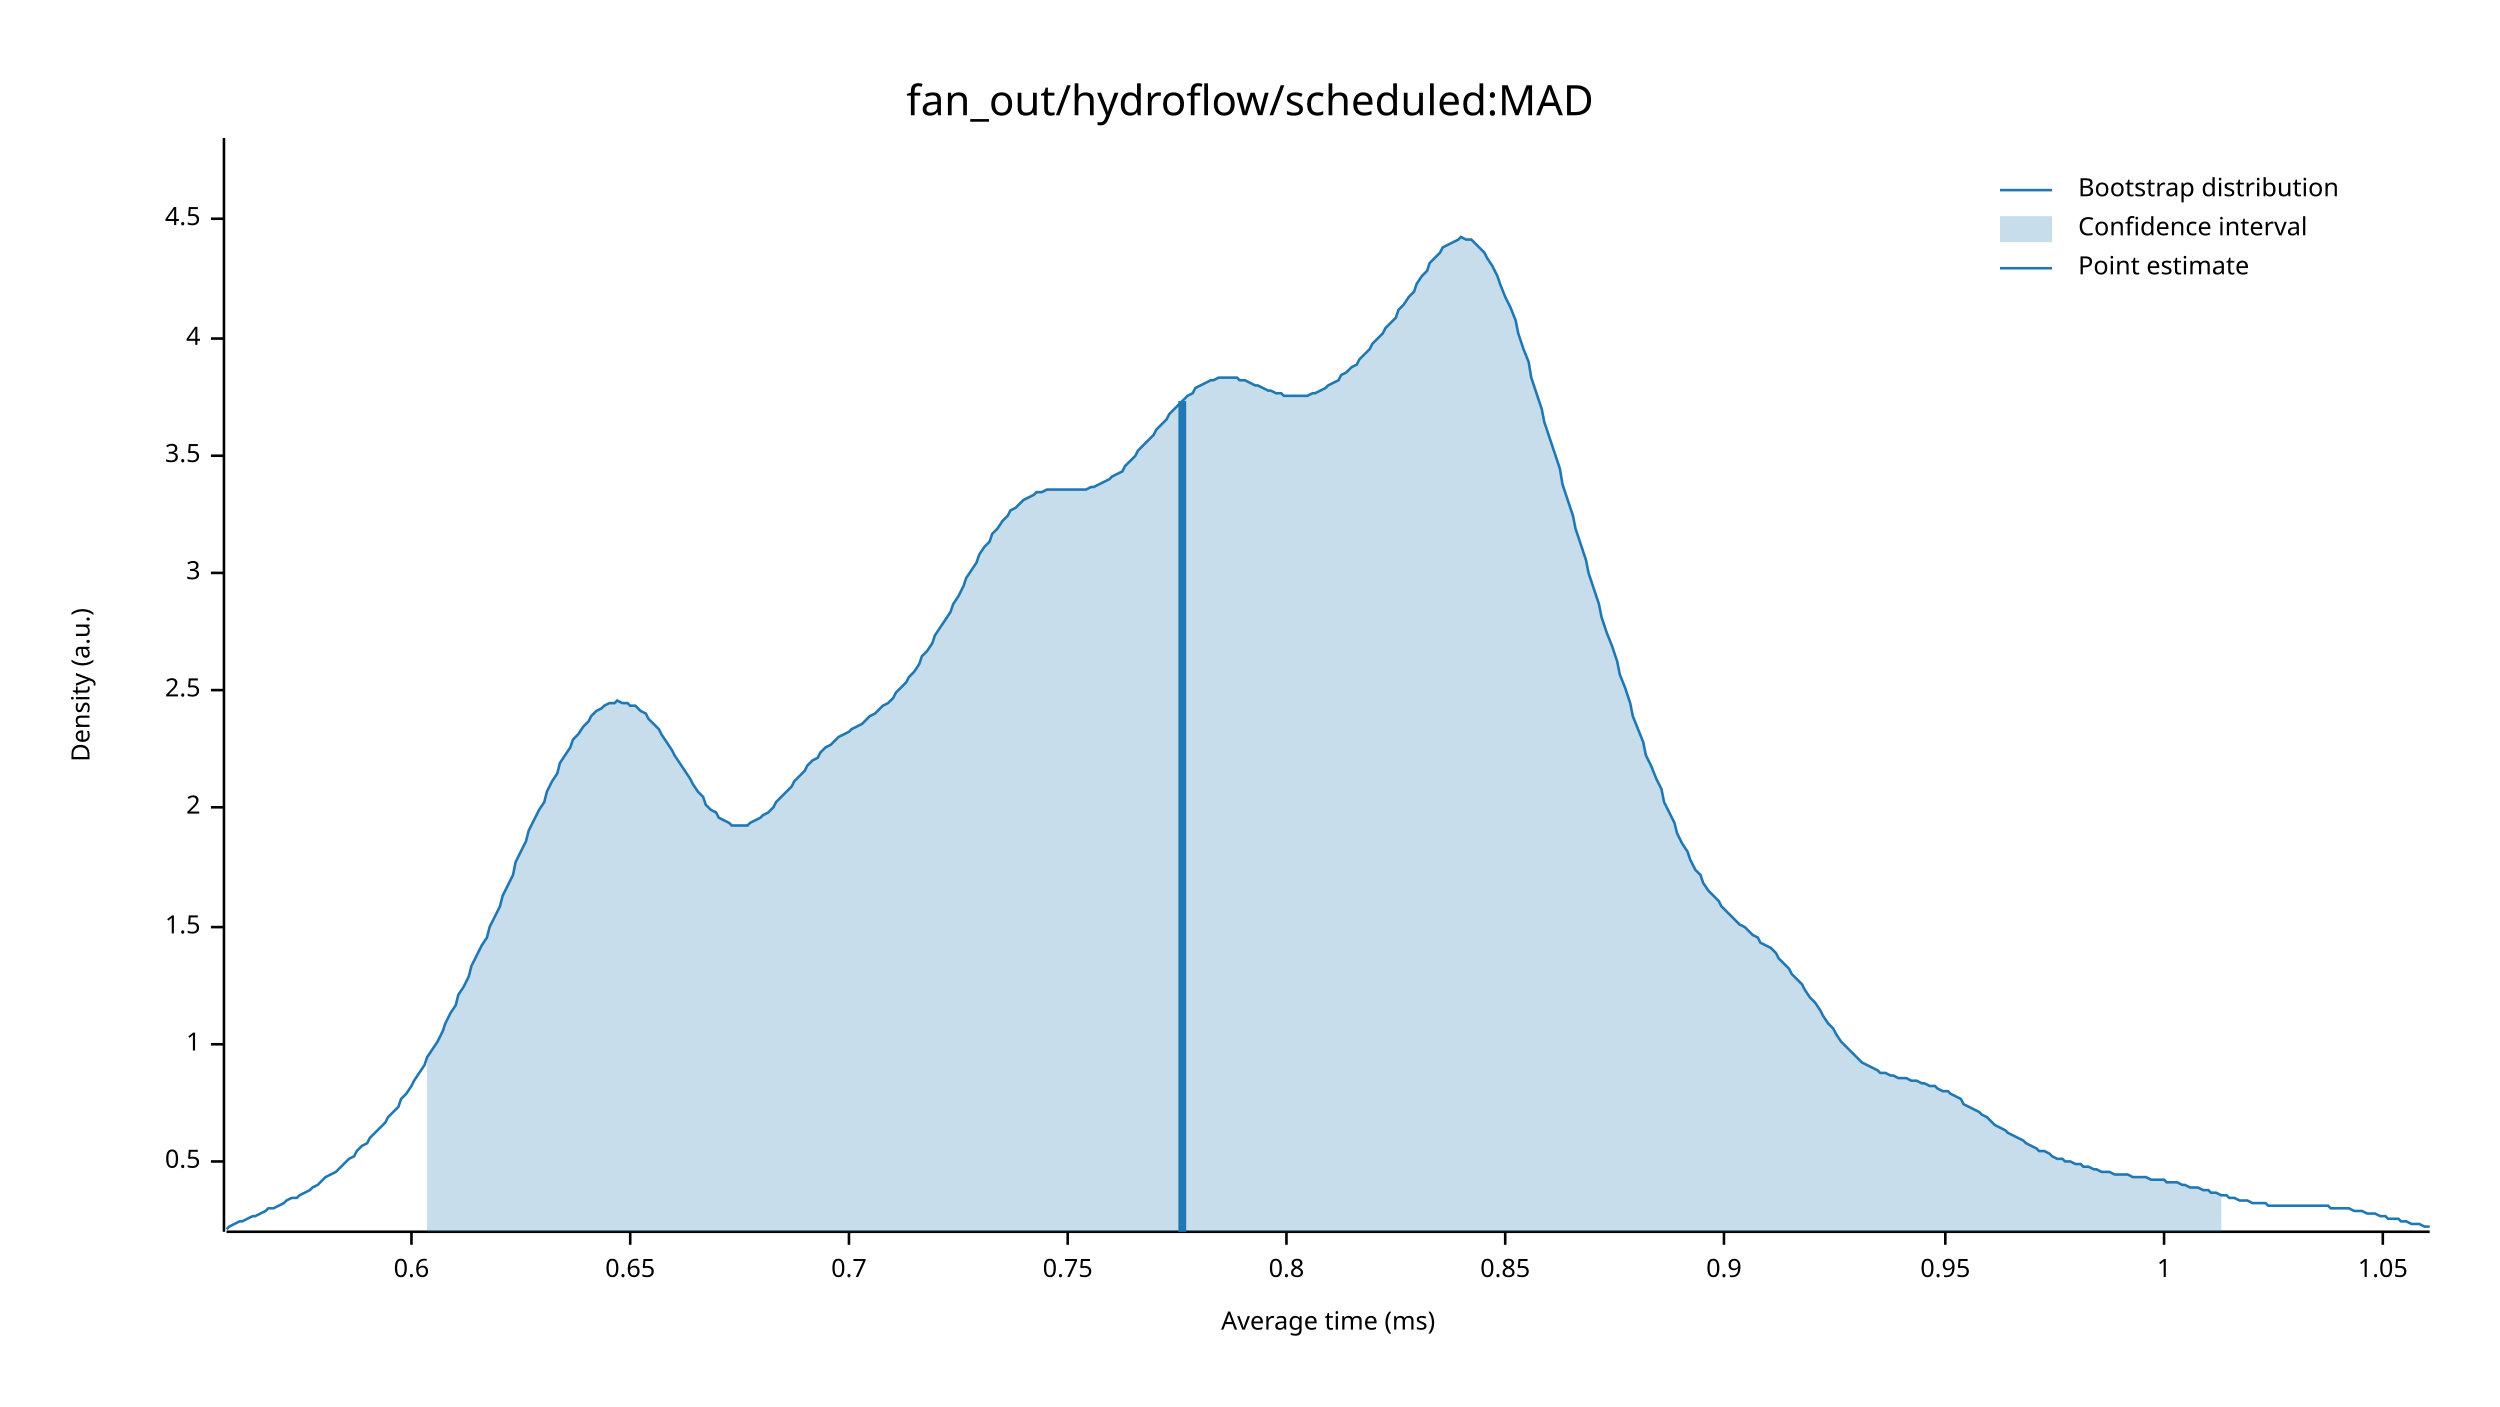
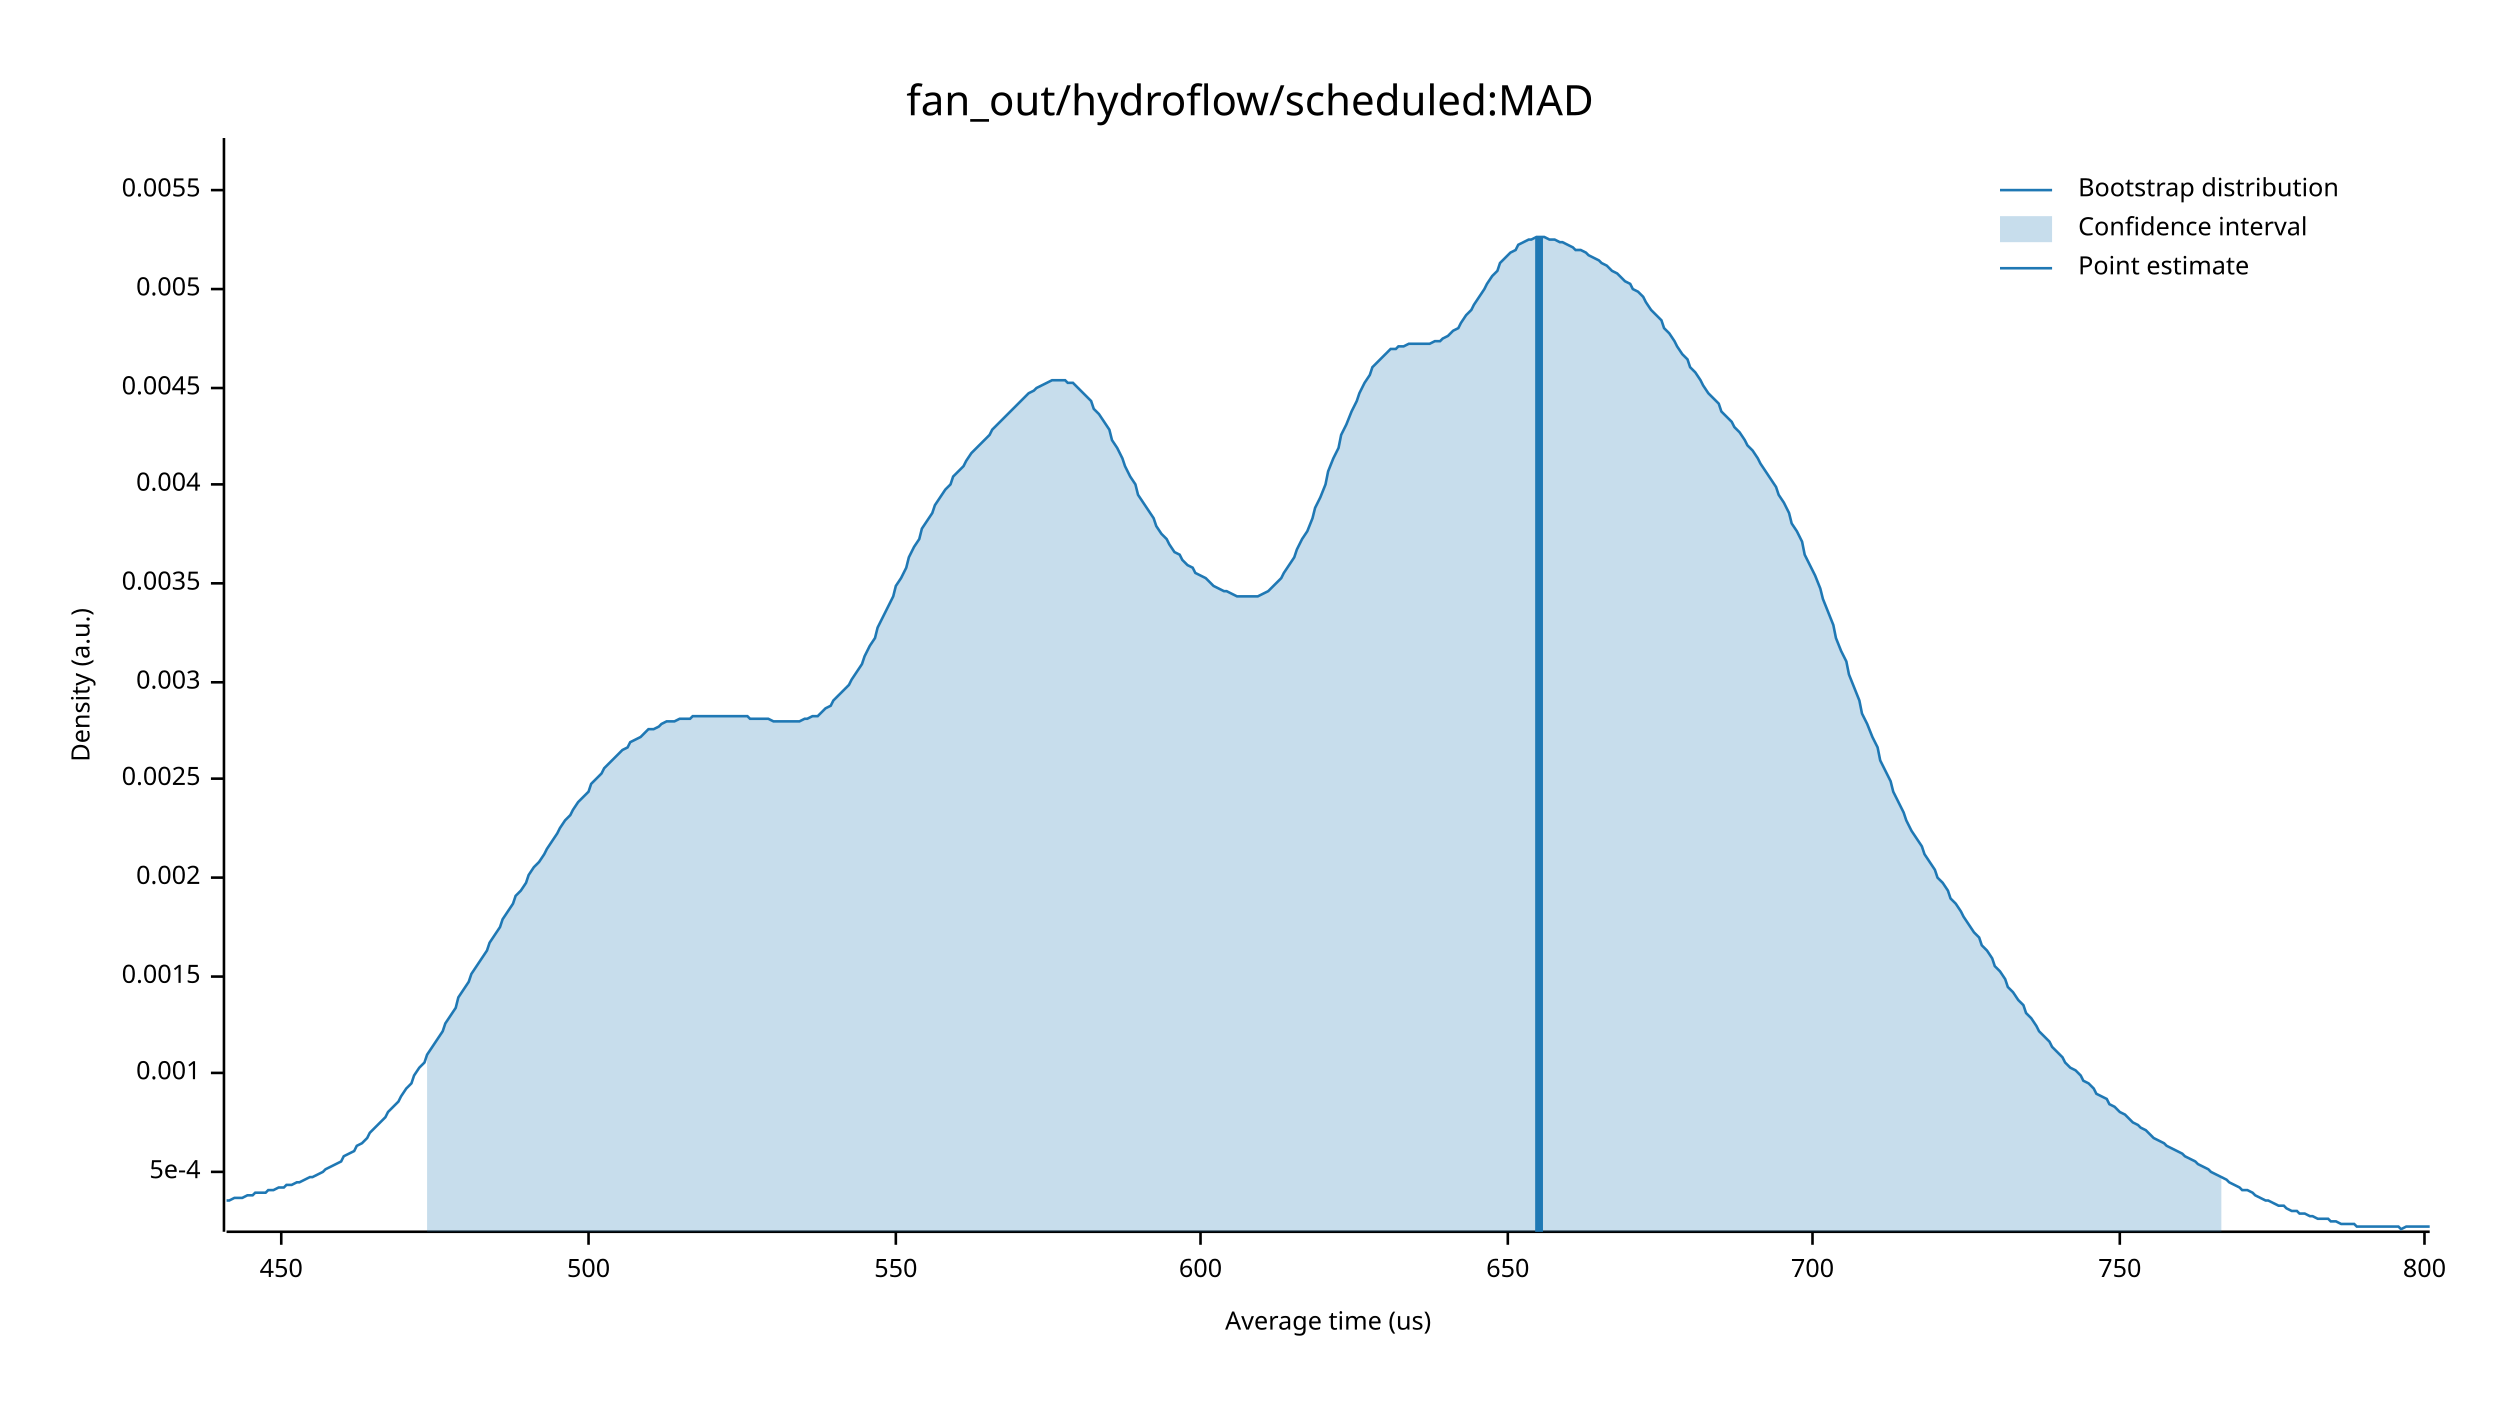
<svg xmlns="http://www.w3.org/2000/svg" width="960" height="540" viewBox="0 0 960 540">
  <text x="480" y="32" dy="0.76em" text-anchor="middle" font-family="sans-serif" font-size="16.129" opacity="1" fill="#000000">
fan_out/hydroflow/scheduled:MAD
</text>
  <text x="27" y="263" dy="0.76em" text-anchor="middle" font-family="sans-serif" font-size="9.677" opacity="1" fill="#000000" transform="rotate(270, 27, 263)">
Density (a.u.)
</text>
  <text x="510" y="513" dy="-0.5ex" text-anchor="middle" font-family="sans-serif" font-size="9.677" opacity="1" fill="#000000">
- Average time (ms)
+ Average time (us)
</text>
  <polyline fill="none" opacity="1" stroke="#000000" stroke-width="1" points="86,53 86,473 " />
-   <text x="77" y="446" dy="0.5ex" text-anchor="end" font-family="sans-serif" font-size="9.677" opacity="1" fill="#000000">
- 0.5
+   <text x="77" y="450" dy="0.5ex" text-anchor="end" font-family="sans-serif" font-size="9.677" opacity="1" fill="#000000">
+ 5e-4
</text>
-   <polyline fill="none" opacity="1" stroke="#000000" stroke-width="1" points="81,446 86,446 " />
-   <text x="77" y="401" dy="0.5ex" text-anchor="end" font-family="sans-serif" font-size="9.677" opacity="1" fill="#000000">
- 1
+   <polyline fill="none" opacity="1" stroke="#000000" stroke-width="1" points="81,450 86,450 " />
+   <text x="77" y="412" dy="0.5ex" text-anchor="end" font-family="sans-serif" font-size="9.677" opacity="1" fill="#000000">
+ 0.001
</text>
-   <polyline fill="none" opacity="1" stroke="#000000" stroke-width="1" points="81,401 86,401 " />
-   <text x="77" y="356" dy="0.5ex" text-anchor="end" font-family="sans-serif" font-size="9.677" opacity="1" fill="#000000">
- 1.5
+   <polyline fill="none" opacity="1" stroke="#000000" stroke-width="1" points="81,412 86,412 " />
+   <text x="77" y="375" dy="0.5ex" text-anchor="end" font-family="sans-serif" font-size="9.677" opacity="1" fill="#000000">
+ 0.0015
</text>
-   <polyline fill="none" opacity="1" stroke="#000000" stroke-width="1" points="81,356 86,356 " />
-   <text x="77" y="310" dy="0.5ex" text-anchor="end" font-family="sans-serif" font-size="9.677" opacity="1" fill="#000000">
- 2
+   <polyline fill="none" opacity="1" stroke="#000000" stroke-width="1" points="81,375 86,375 " />
+   <text x="77" y="337" dy="0.5ex" text-anchor="end" font-family="sans-serif" font-size="9.677" opacity="1" fill="#000000">
+ 0.002
</text>
-   <polyline fill="none" opacity="1" stroke="#000000" stroke-width="1" points="81,310 86,310 " />
-   <text x="77" y="265" dy="0.5ex" text-anchor="end" font-family="sans-serif" font-size="9.677" opacity="1" fill="#000000">
- 2.5
+   <polyline fill="none" opacity="1" stroke="#000000" stroke-width="1" points="81,337 86,337 " />
+   <text x="77" y="299" dy="0.5ex" text-anchor="end" font-family="sans-serif" font-size="9.677" opacity="1" fill="#000000">
+ 0.0025
</text>
-   <polyline fill="none" opacity="1" stroke="#000000" stroke-width="1" points="81,265 86,265 " />
-   <text x="77" y="220" dy="0.5ex" text-anchor="end" font-family="sans-serif" font-size="9.677" opacity="1" fill="#000000">
- 3
+   <polyline fill="none" opacity="1" stroke="#000000" stroke-width="1" points="81,299 86,299 " />
+   <text x="77" y="262" dy="0.5ex" text-anchor="end" font-family="sans-serif" font-size="9.677" opacity="1" fill="#000000">
+ 0.003
</text>
-   <polyline fill="none" opacity="1" stroke="#000000" stroke-width="1" points="81,220 86,220 " />
-   <text x="77" y="175" dy="0.5ex" text-anchor="end" font-family="sans-serif" font-size="9.677" opacity="1" fill="#000000">
- 3.5
+   <polyline fill="none" opacity="1" stroke="#000000" stroke-width="1" points="81,262 86,262 " />
+   <text x="77" y="224" dy="0.5ex" text-anchor="end" font-family="sans-serif" font-size="9.677" opacity="1" fill="#000000">
+ 0.0035
</text>
-   <polyline fill="none" opacity="1" stroke="#000000" stroke-width="1" points="81,175 86,175 " />
-   <text x="77" y="130" dy="0.5ex" text-anchor="end" font-family="sans-serif" font-size="9.677" opacity="1" fill="#000000">
- 4
+   <polyline fill="none" opacity="1" stroke="#000000" stroke-width="1" points="81,224 86,224 " />
+   <text x="77" y="186" dy="0.5ex" text-anchor="end" font-family="sans-serif" font-size="9.677" opacity="1" fill="#000000">
+ 0.004
</text>
-   <polyline fill="none" opacity="1" stroke="#000000" stroke-width="1" points="81,130 86,130 " />
-   <text x="77" y="84" dy="0.5ex" text-anchor="end" font-family="sans-serif" font-size="9.677" opacity="1" fill="#000000">
- 4.5
+   <polyline fill="none" opacity="1" stroke="#000000" stroke-width="1" points="81,186 86,186 " />
+   <text x="77" y="149" dy="0.5ex" text-anchor="end" font-family="sans-serif" font-size="9.677" opacity="1" fill="#000000">
+ 0.0045
</text>
-   <polyline fill="none" opacity="1" stroke="#000000" stroke-width="1" points="81,84 86,84 " />
+   <polyline fill="none" opacity="1" stroke="#000000" stroke-width="1" points="81,149 86,149 " />
+   <text x="77" y="111" dy="0.5ex" text-anchor="end" font-family="sans-serif" font-size="9.677" opacity="1" fill="#000000">
+ 0.005
+ </text>
+   <polyline fill="none" opacity="1" stroke="#000000" stroke-width="1" points="81,111 86,111 " />
+   <text x="77" y="73" dy="0.5ex" text-anchor="end" font-family="sans-serif" font-size="9.677" opacity="1" fill="#000000">
+ 0.0055
+ </text>
+   <polyline fill="none" opacity="1" stroke="#000000" stroke-width="1" points="81,73 86,73 " />
  <polyline fill="none" opacity="1" stroke="#000000" stroke-width="1" points="87,473 933,473 " />
-   <text x="158" y="483" dy="0.76em" text-anchor="middle" font-family="sans-serif" font-size="9.677" opacity="1" fill="#000000">
- 0.6
+   <text x="108" y="483" dy="0.76em" text-anchor="middle" font-family="sans-serif" font-size="9.677" opacity="1" fill="#000000">
+ 450
</text>
-   <polyline fill="none" opacity="1" stroke="#000000" stroke-width="1" points="158,473 158,478 " />
-   <text x="242" y="483" dy="0.76em" text-anchor="middle" font-family="sans-serif" font-size="9.677" opacity="1" fill="#000000">
- 0.65
+   <polyline fill="none" opacity="1" stroke="#000000" stroke-width="1" points="108,473 108,478 " />
+   <text x="226" y="483" dy="0.76em" text-anchor="middle" font-family="sans-serif" font-size="9.677" opacity="1" fill="#000000">
+ 500
</text>
-   <polyline fill="none" opacity="1" stroke="#000000" stroke-width="1" points="242,473 242,478 " />
-   <text x="326" y="483" dy="0.76em" text-anchor="middle" font-family="sans-serif" font-size="9.677" opacity="1" fill="#000000">
- 0.7
+   <polyline fill="none" opacity="1" stroke="#000000" stroke-width="1" points="226,473 226,478 " />
+   <text x="344" y="483" dy="0.76em" text-anchor="middle" font-family="sans-serif" font-size="9.677" opacity="1" fill="#000000">
+ 550
</text>
-   <polyline fill="none" opacity="1" stroke="#000000" stroke-width="1" points="326,473 326,478 " />
-   <text x="410" y="483" dy="0.76em" text-anchor="middle" font-family="sans-serif" font-size="9.677" opacity="1" fill="#000000">
- 0.75
+   <polyline fill="none" opacity="1" stroke="#000000" stroke-width="1" points="344,473 344,478 " />
+   <text x="461" y="483" dy="0.76em" text-anchor="middle" font-family="sans-serif" font-size="9.677" opacity="1" fill="#000000">
+ 600
</text>
-   <polyline fill="none" opacity="1" stroke="#000000" stroke-width="1" points="410,473 410,478 " />
-   <text x="494" y="483" dy="0.76em" text-anchor="middle" font-family="sans-serif" font-size="9.677" opacity="1" fill="#000000">
- 0.8
+   <polyline fill="none" opacity="1" stroke="#000000" stroke-width="1" points="461,473 461,478 " />
+   <text x="579" y="483" dy="0.76em" text-anchor="middle" font-family="sans-serif" font-size="9.677" opacity="1" fill="#000000">
+ 650
</text>
-   <polyline fill="none" opacity="1" stroke="#000000" stroke-width="1" points="494,473 494,478 " />
-   <text x="578" y="483" dy="0.76em" text-anchor="middle" font-family="sans-serif" font-size="9.677" opacity="1" fill="#000000">
- 0.85
+   <polyline fill="none" opacity="1" stroke="#000000" stroke-width="1" points="579,473 579,478 " />
+   <text x="696" y="483" dy="0.76em" text-anchor="middle" font-family="sans-serif" font-size="9.677" opacity="1" fill="#000000">
+ 700
</text>
-   <polyline fill="none" opacity="1" stroke="#000000" stroke-width="1" points="578,473 578,478 " />
-   <text x="662" y="483" dy="0.76em" text-anchor="middle" font-family="sans-serif" font-size="9.677" opacity="1" fill="#000000">
- 0.9
+   <polyline fill="none" opacity="1" stroke="#000000" stroke-width="1" points="696,473 696,478 " />
+   <text x="814" y="483" dy="0.76em" text-anchor="middle" font-family="sans-serif" font-size="9.677" opacity="1" fill="#000000">
+ 750
</text>
-   <polyline fill="none" opacity="1" stroke="#000000" stroke-width="1" points="662,473 662,478 " />
-   <text x="747" y="483" dy="0.76em" text-anchor="middle" font-family="sans-serif" font-size="9.677" opacity="1" fill="#000000">
- 0.95
+   <polyline fill="none" opacity="1" stroke="#000000" stroke-width="1" points="814,473 814,478 " />
+   <text x="931" y="483" dy="0.76em" text-anchor="middle" font-family="sans-serif" font-size="9.677" opacity="1" fill="#000000">
+ 800
</text>
-   <polyline fill="none" opacity="1" stroke="#000000" stroke-width="1" points="747,473 747,478 " />
-   <text x="831" y="483" dy="0.76em" text-anchor="middle" font-family="sans-serif" font-size="9.677" opacity="1" fill="#000000">
- 1
- </text>
-   <polyline fill="none" opacity="1" stroke="#000000" stroke-width="1" points="831,473 831,478 " />
-   <text x="915" y="483" dy="0.76em" text-anchor="middle" font-family="sans-serif" font-size="9.677" opacity="1" fill="#000000">
- 1.05
- </text>
-   <polyline fill="none" opacity="1" stroke="#000000" stroke-width="1" points="915,473 915,478 " />
-   <polyline fill="none" opacity="1" stroke="#1F78B4" stroke-width="1" points="87,472 88,471 90,470 92,469 93,469 95,468 97,467 98,467 100,466 102,465 103,464 105,464 107,463 109,462 110,461 112,460 114,460 115,459 117,458 119,457 120,456 122,455 124,453 125,452 127,451 129,450 131,448 132,447 134,445 136,444 137,442 139,440 141,439 142,437 144,435 146,433 148,431 149,429 151,427 153,425 154,422 156,420 158,417 159,415 161,412 163,409 164,406 166,403 168,400 170,396 171,393 173,389 175,386 176,382 178,379 180,375 181,371 183,367 185,363 187,360 188,356 190,352 192,348 193,344 195,340 197,336 198,331 200,327 202,323 203,319 205,315 207,311 209,308 210,304 212,300 214,297 215,293 217,290 219,287 220,284 222,282 224,279 226,277 227,275 229,273 231,272 232,271 234,270 236,270 237,269 239,270 241,270 242,271 244,271 246,273 248,274 249,276 251,278 253,280 254,282 256,285 258,288 259,290 261,293 263,296 265,299 266,301 268,304 270,306 271,309 273,311 275,312 276,314 278,315 280,316 281,317 283,317 285,317 287,317 288,316 290,315 292,314 293,313 295,312 297,310 298,308 300,306 302,304 304,302 305,300 307,298 309,296 310,294 312,292 314,291 315,289 317,287 319,286 320,285 322,283 324,282 326,281 327,280 329,279 331,278 332,277 334,275 336,274 337,273 339,271 341,270 343,268 344,266 346,264 348,262 349,260 351,258 353,255 354,252 356,250 358,247 359,244 361,241 363,238 365,235 366,232 368,229 370,225 371,222 373,219 375,216 376,213 378,210 380,208 381,205 383,203 385,200 387,198 388,196 390,195 392,193 393,192 395,191 397,190 398,189 400,189 402,188 404,188 405,188 407,188 409,188 410,188 412,188 414,188 415,188 417,188 419,187 420,187 422,186 424,185 426,184 427,183 429,182 431,181 432,179 434,177 436,175 437,173 439,171 441,169 443,167 444,165 446,163 448,161 449,159 451,157 453,155 454,154 456,152 458,151 459,149 461,148 463,147 465,146 466,146 468,145 470,145 471,145 473,145 475,145 476,146 478,146 480,147 482,148 483,148 485,149 487,150 488,150 490,151 492,151 493,152 495,152 497,152 498,152 500,152 502,152 504,151 505,151 507,150 509,149 510,148 512,147 514,146 515,144 517,143 519,141 521,140 522,138 524,136 526,134 527,132 529,130 531,128 532,126 534,124 536,122 537,119 539,117 541,114 543,112 544,109 546,106 548,104 549,101 551,99 553,97 554,95 556,94 558,93 560,92 561,91 563,92 565,92 566,93 568,95 570,97 571,99 573,102 575,106 576,109 578,114 580,118 582,123 583,128 585,134 587,139 588,145 590,151 592,157 593,162 595,168 597,174 599,180 600,186 602,192 604,198 605,203 607,209 609,215 610,220 612,226 614,232 615,237 617,243 619,248 621,254 622,259 624,264 626,270 627,275 629,280 631,285 632,290 634,294 636,299 638,303 639,308 641,312 643,316 644,320 646,324 648,327 649,330 651,334 653,336 654,339 656,342 658,344 660,346 661,348 663,350 665,352 666,353 668,355 670,356 671,357 673,359 675,360 676,362 678,363 680,364 682,366 683,368 685,370 687,372 688,374 690,376 692,378 693,380 695,383 697,385 699,388 700,390 702,393 704,395 705,397 707,400 709,402 710,403 712,405 714,407 715,408 717,409 719,410 721,411 722,412 724,412 726,413 727,413 729,414 731,414 732,414 734,415 736,415 738,416 739,416 741,417 743,417 744,418 746,419 748,419 749,420 751,421 753,422 754,424 756,425 758,426 760,427 761,428 763,429 765,431 766,432 768,433 770,434 771,435 773,436 775,437 777,438 778,439 780,440 782,441 783,442 785,442 787,443 788,444 790,445 792,445 793,446 795,446 797,447 799,447 800,448 802,448 804,449 805,449 807,450 809,450 810,450 812,451 814,451 816,451 817,451 819,452 821,452 822,452 824,452 826,453 827,453 829,453 831,453 832,454 834,454 836,454 838,455 839,455 841,456 843,456 844,456 846,457 848,457 849,458 851,458 853,459 855,459 856,460 858,460 860,461 861,461 863,461 865,462 866,462 868,462 870,462 871,463 873,463 875,463 877,463 878,463 880,463 882,463 883,463 885,463 887,463 888,463 890,463 892,463 894,463 895,464 897,464 899,464 900,464 902,464 904,465 905,465 907,465 909,466 910,466 912,466 914,467 916,467 917,468 919,468 921,468 922,469 924,469 926,470 927,470 929,470 931,471 933,471 " />
-   <polygon opacity="0.25" fill="#1F78B4" points="164,406 166,403 168,400 170,396 171,393 173,389 175,386 176,382 178,379 180,375 181,371 183,367 185,363 187,360 188,356 190,352 192,348 193,344 195,340 197,336 198,331 200,327 202,323 203,319 205,315 207,311 209,308 210,304 212,300 214,297 215,293 217,290 219,287 220,284 222,282 224,279 226,277 227,275 229,273 231,272 232,271 234,270 236,270 237,269 239,270 241,270 242,271 244,271 246,273 248,274 249,276 251,278 253,280 254,282 256,285 258,288 259,290 261,293 263,296 265,299 266,301 268,304 270,306 271,309 273,311 275,312 276,314 278,315 280,316 281,317 283,317 285,317 287,317 288,316 290,315 292,314 293,313 295,312 297,310 298,308 300,306 302,304 304,302 305,300 307,298 309,296 310,294 312,292 314,291 315,289 317,287 319,286 320,285 322,283 324,282 326,281 327,280 329,279 331,278 332,277 334,275 336,274 337,273 339,271 341,270 343,268 344,266 346,264 348,262 349,260 351,258 353,255 354,252 356,250 358,247 359,244 361,241 363,238 365,235 366,232 368,229 370,225 371,222 373,219 375,216 376,213 378,210 380,208 381,205 383,203 385,200 387,198 388,196 390,195 392,193 393,192 395,191 397,190 398,189 400,189 402,188 404,188 405,188 407,188 409,188 410,188 412,188 414,188 415,188 417,188 419,187 420,187 422,186 424,185 426,184 427,183 429,182 431,181 432,179 434,177 436,175 437,173 439,171 441,169 443,167 444,165 446,163 448,161 449,159 451,157 453,155 454,154 456,152 458,151 459,149 461,148 463,147 465,146 466,146 468,145 470,145 471,145 473,145 475,145 476,146 478,146 480,147 482,148 483,148 485,149 487,150 488,150 490,151 492,151 493,152 495,152 497,152 498,152 500,152 502,152 504,151 505,151 507,150 509,149 510,148 512,147 514,146 515,144 517,143 519,141 521,140 522,138 524,136 526,134 527,132 529,130 531,128 532,126 534,124 536,122 537,119 539,117 541,114 543,112 544,109 546,106 548,104 549,101 551,99 553,97 554,95 556,94 558,93 560,92 561,91 563,92 565,92 566,93 568,95 570,97 571,99 573,102 575,106 576,109 578,114 580,118 582,123 583,128 585,134 587,139 588,145 590,151 592,157 593,162 595,168 597,174 599,180 600,186 602,192 604,198 605,203 607,209 609,215 610,220 612,226 614,232 615,237 617,243 619,248 621,254 622,259 624,264 626,270 627,275 629,280 631,285 632,290 634,294 636,299 638,303 639,308 641,312 643,316 644,320 646,324 648,327 649,330 651,334 653,336 654,339 656,342 658,344 660,346 661,348 663,350 665,352 666,353 668,355 670,356 671,357 673,359 675,360 676,362 678,363 680,364 682,366 683,368 685,370 687,372 688,374 690,376 692,378 693,380 695,383 697,385 699,388 700,390 702,393 704,395 705,397 707,400 709,402 710,403 712,405 714,407 715,408 717,409 719,410 721,411 722,412 724,412 726,413 727,413 729,414 731,414 732,414 734,415 736,415 738,416 739,416 741,417 743,417 744,418 746,419 748,419 749,420 751,421 753,422 754,424 756,425 758,426 760,427 761,428 763,429 765,431 766,432 768,433 770,434 771,435 773,436 775,437 777,438 778,439 780,440 782,441 783,442 785,442 787,443 788,444 790,445 792,445 793,446 795,446 797,447 799,447 800,448 802,448 804,449 805,449 807,450 809,450 810,450 812,451 814,451 816,451 817,451 819,452 821,452 822,452 824,452 826,453 827,453 829,453 831,453 832,454 834,454 836,454 838,455 839,455 841,456 843,456 844,456 846,457 848,457 849,458 851,458 853,459 853,473 164,473 " />
-   <polyline fill="none" opacity="1" stroke="#1F78B4" stroke-width="3" points="454,473 454,154 " />
+   <polyline fill="none" opacity="1" stroke="#000000" stroke-width="1" points="931,473 931,478 " />
+   <polyline fill="none" opacity="1" stroke="#1F78B4" stroke-width="1" points="87,461 88,461 90,460 92,460 93,460 95,459 97,459 98,458 100,458 102,458 103,457 105,457 107,456 109,456 110,455 112,455 114,454 115,454 117,453 119,452 120,452 122,451 124,450 125,449 127,448 129,447 131,446 132,444 134,443 136,442 137,440 139,439 141,437 142,435 144,433 146,431 148,429 149,427 151,425 153,423 154,421 156,418 158,416 159,413 161,410 163,408 164,405 166,402 168,399 170,396 171,393 173,390 175,387 176,383 178,380 180,377 181,374 183,371 185,368 187,365 188,362 190,359 192,356 193,353 195,350 197,347 198,344 200,342 202,339 203,336 205,333 207,331 209,328 210,326 212,323 214,320 215,318 217,315 219,313 220,311 222,308 224,306 226,304 227,301 229,299 231,297 232,295 234,293 236,291 237,290 239,288 241,287 242,285 244,284 246,283 248,281 249,280 251,280 253,279 254,278 256,277 258,277 259,277 261,276 263,276 265,276 266,275 268,275 270,275 271,275 273,275 275,275 276,275 278,275 280,275 281,275 283,275 285,275 287,275 288,276 290,276 292,276 293,276 295,276 297,277 298,277 300,277 302,277 304,277 305,277 307,277 309,276 310,276 312,275 314,275 315,274 317,272 319,271 320,269 322,267 324,265 326,263 327,261 329,258 331,255 332,252 334,248 336,245 337,241 339,237 341,233 343,229 344,225 346,222 348,218 349,214 351,210 353,207 354,203 356,200 358,197 359,194 361,191 363,188 365,186 366,183 368,181 370,179 371,177 373,174 375,172 376,171 378,169 380,167 381,165 383,163 385,161 387,159 388,158 390,156 392,154 393,153 395,151 397,150 398,149 400,148 402,147 404,146 405,146 407,146 409,146 410,147 412,147 414,149 415,150 417,152 419,154 420,157 422,159 424,162 426,165 427,169 429,172 431,176 432,179 434,183 436,186 437,190 439,193 441,196 443,199 444,202 446,205 448,207 449,209 451,212 453,213 454,215 456,217 458,218 459,220 461,221 463,222 465,224 466,225 468,226 470,227 471,227 473,228 475,229 476,229 478,229 480,229 482,229 483,229 485,228 487,227 488,226 490,224 492,222 493,220 495,217 497,214 498,211 500,207 502,204 504,199 505,195 507,191 509,186 510,181 512,176 514,172 515,167 517,163 519,158 521,154 522,151 524,147 526,144 527,141 529,139 531,137 532,136 534,134 536,134 537,133 539,133 541,132 543,132 544,132 546,132 548,132 549,132 551,131 553,131 554,130 556,129 558,127 560,126 561,124 563,121 565,119 566,117 568,114 570,111 571,109 573,106 575,104 576,101 578,99 580,97 582,96 583,94 585,93 587,92 588,92 590,91 592,91 593,91 595,92 597,92 599,93 600,93 602,94 604,95 605,96 607,96 609,97 610,98 612,99 614,100 615,101 617,102 619,104 621,105 622,106 624,108 626,109 627,111 629,112 631,114 632,116 634,119 636,121 638,123 639,126 641,128 643,131 644,133 646,136 648,138 649,141 651,143 653,146 654,148 656,151 658,153 660,155 661,158 663,160 665,162 666,164 668,166 670,169 671,171 673,173 675,176 676,178 678,181 680,184 682,187 683,190 685,193 687,197 688,201 690,204 692,208 693,213 695,217 697,221 699,226 700,230 702,235 704,240 705,245 707,250 709,254 710,259 712,264 714,269 715,274 717,278 719,283 721,287 722,292 724,296 726,300 727,304 729,308 731,312 732,315 734,319 736,322 738,325 739,328 741,331 743,334 744,337 746,339 748,342 749,345 751,347 753,350 754,352 756,355 758,358 760,360 761,363 763,365 765,368 766,371 768,373 770,376 771,379 773,381 775,384 777,386 778,389 780,391 782,394 783,396 785,398 787,400 788,402 790,404 792,406 793,408 795,410 797,411 799,413 800,415 802,416 804,418 805,420 807,421 809,422 810,424 812,425 814,427 816,428 817,429 819,431 821,432 822,433 824,434 826,436 827,437 829,438 831,439 832,440 834,441 836,442 838,443 839,444 841,445 843,446 844,447 846,448 848,449 849,450 851,451 853,452 855,453 856,454 858,455 860,456 861,457 863,457 865,458 866,459 868,460 870,461 871,461 873,462 875,463 877,463 878,464 880,465 882,465 883,466 885,466 887,467 888,467 890,468 892,468 894,468 895,469 897,469 899,470 900,470 902,470 904,470 905,471 907,471 909,471 910,471 912,471 914,471 916,471 917,471 919,471 921,471 922,472 924,471 926,471 927,471 929,471 931,471 933,471 " />
+   <polygon opacity="0.25" fill="#1F78B4" points="164,405 166,402 168,399 170,396 171,393 173,390 175,387 176,383 178,380 180,377 181,374 183,371 185,368 187,365 188,362 190,359 192,356 193,353 195,350 197,347 198,344 200,342 202,339 203,336 205,333 207,331 209,328 210,326 212,323 214,320 215,318 217,315 219,313 220,311 222,308 224,306 226,304 227,301 229,299 231,297 232,295 234,293 236,291 237,290 239,288 241,287 242,285 244,284 246,283 248,281 249,280 251,280 253,279 254,278 256,277 258,277 259,277 261,276 263,276 265,276 266,275 268,275 270,275 271,275 273,275 275,275 276,275 278,275 280,275 281,275 283,275 285,275 287,275 288,276 290,276 292,276 293,276 295,276 297,277 298,277 300,277 302,277 304,277 305,277 307,277 309,276 310,276 312,275 314,275 315,274 317,272 319,271 320,269 322,267 324,265 326,263 327,261 329,258 331,255 332,252 334,248 336,245 337,241 339,237 341,233 343,229 344,225 346,222 348,218 349,214 351,210 353,207 354,203 356,200 358,197 359,194 361,191 363,188 365,186 366,183 368,181 370,179 371,177 373,174 375,172 376,171 378,169 380,167 381,165 383,163 385,161 387,159 388,158 390,156 392,154 393,153 395,151 397,150 398,149 400,148 402,147 404,146 405,146 407,146 409,146 410,147 412,147 414,149 415,150 417,152 419,154 420,157 422,159 424,162 426,165 427,169 429,172 431,176 432,179 434,183 436,186 437,190 439,193 441,196 443,199 444,202 446,205 448,207 449,209 451,212 453,213 454,215 456,217 458,218 459,220 461,221 463,222 465,224 466,225 468,226 470,227 471,227 473,228 475,229 476,229 478,229 480,229 482,229 483,229 485,228 487,227 488,226 490,224 492,222 493,220 495,217 497,214 498,211 500,207 502,204 504,199 505,195 507,191 509,186 510,181 512,176 514,172 515,167 517,163 519,158 521,154 522,151 524,147 526,144 527,141 529,139 531,137 532,136 534,134 536,134 537,133 539,133 541,132 543,132 544,132 546,132 548,132 549,132 551,131 553,131 554,130 556,129 558,127 560,126 561,124 563,121 565,119 566,117 568,114 570,111 571,109 573,106 575,104 576,101 578,99 580,97 582,96 583,94 585,93 587,92 588,92 590,91 592,91 593,91 595,92 597,92 599,93 600,93 602,94 604,95 605,96 607,96 609,97 610,98 612,99 614,100 615,101 617,102 619,104 621,105 622,106 624,108 626,109 627,111 629,112 631,114 632,116 634,119 636,121 638,123 639,126 641,128 643,131 644,133 646,136 648,138 649,141 651,143 653,146 654,148 656,151 658,153 660,155 661,158 663,160 665,162 666,164 668,166 670,169 671,171 673,173 675,176 676,178 678,181 680,184 682,187 683,190 685,193 687,197 688,201 690,204 692,208 693,213 695,217 697,221 699,226 700,230 702,235 704,240 705,245 707,250 709,254 710,259 712,264 714,269 715,274 717,278 719,283 721,287 722,292 724,296 726,300 727,304 729,308 731,312 732,315 734,319 736,322 738,325 739,328 741,331 743,334 744,337 746,339 748,342 749,345 751,347 753,350 754,352 756,355 758,358 760,360 761,363 763,365 765,368 766,371 768,373 770,376 771,379 773,381 775,384 777,386 778,389 780,391 782,394 783,396 785,398 787,400 788,402 790,404 792,406 793,408 795,410 797,411 799,413 800,415 802,416 804,418 805,420 807,421 809,422 810,424 812,425 814,427 816,428 817,429 819,431 821,432 822,433 824,434 826,436 827,437 829,438 831,439 832,440 834,441 836,442 838,443 839,444 841,445 843,446 844,447 846,448 848,449 849,450 851,451 853,452 853,473 164,473 " />
+   <polyline fill="none" opacity="1" stroke="#1F78B4" stroke-width="3" points="591,473 591,91 " />
  <text x="798" y="68" dy="0.76em" text-anchor="start" font-family="sans-serif" font-size="9.677" opacity="1" fill="#000000">
Bootstrap distribution
</text>
  <text x="798" y="83" dy="0.76em" text-anchor="start" font-family="sans-serif" font-size="9.677" opacity="1" fill="#000000">
Confidence interval
</text>
  <text x="798" y="98" dy="0.76em" text-anchor="start" font-family="sans-serif" font-size="9.677" opacity="1" fill="#000000">
Point estimate
</text>
  <polyline fill="none" opacity="1" stroke="#1F78B4" stroke-width="1" points="768,73 788,73 " />
  <rect x="768" y="83" width="20" height="10" opacity="0.25" fill="#1F78B4" stroke="none" />
  <polyline fill="none" opacity="1" stroke="#1F78B4" stroke-width="1" points="768,103 788,103 " />
</svg>
